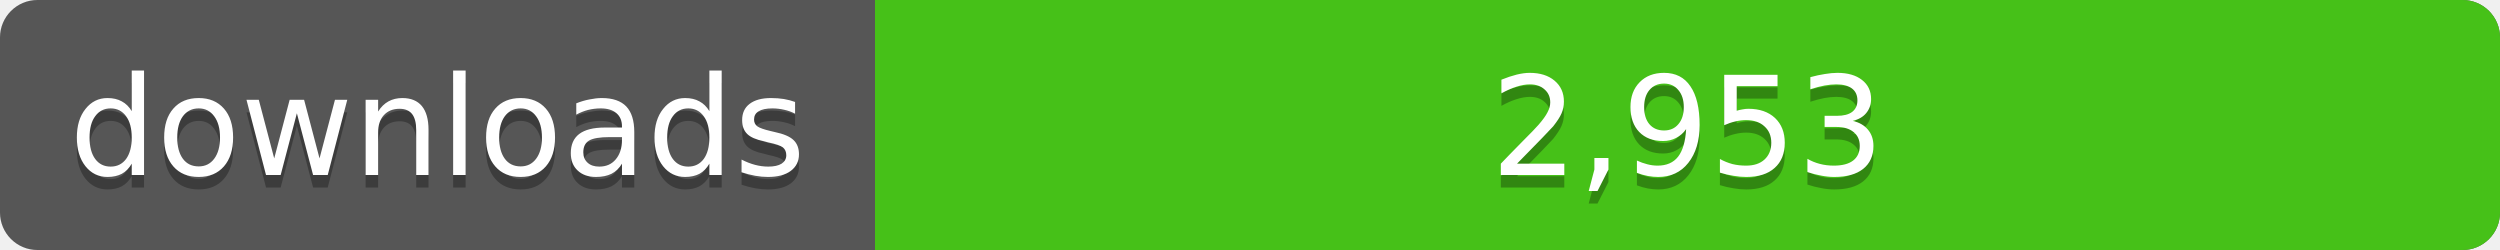
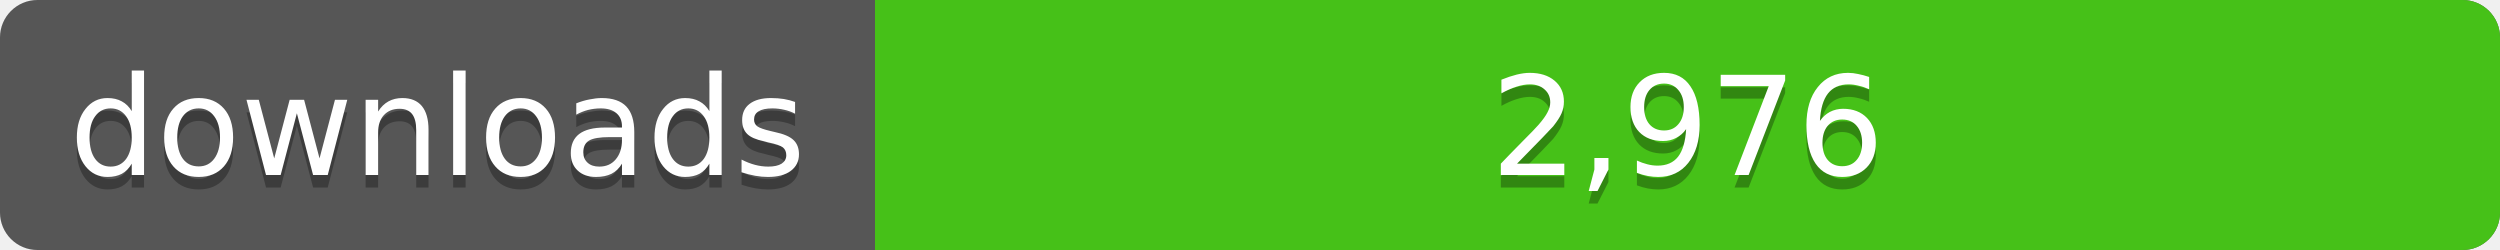
<svg xmlns="http://www.w3.org/2000/svg" width="200" height="20">
  <linearGradient id="a" x2="0" y2="100%%">
    <stop offset="0" stop-color="#bbb" stop-opacity=".1" />
    <stop offset="1" stop-opacity=".1" />
  </linearGradient>
  <rect rx="3" width="200" height="20" fill="#555" />
  <rect rx="3" x="70" width="130" height="20" fill="#4c1" />
  <path fill="#4c1" d="M70 0h4v20h-4z" />
  <rect rx="3" width="200" height="20" fill="url(#a)" />
  <g fill="#fff" text-anchor="middle" font-family="DejaVu Sans,Verdana,Geneva,sans-serif" font-size="11">
    <text x="35" y="15" fill="#010101" fill-opacity=".3">downloads</text>
    <text x="35" y="14">downloads</text>
-     <text x="135" y="15" fill="#010101" fill-opacity=".3">2,953</text>
-     <text x="135" y="14">2,953</text>
+     <text x="135" y="15" fill="#010101" fill-opacity=".3">2,976</text>
+     <text x="135" y="14">2,976</text>
  </g>
</svg>
